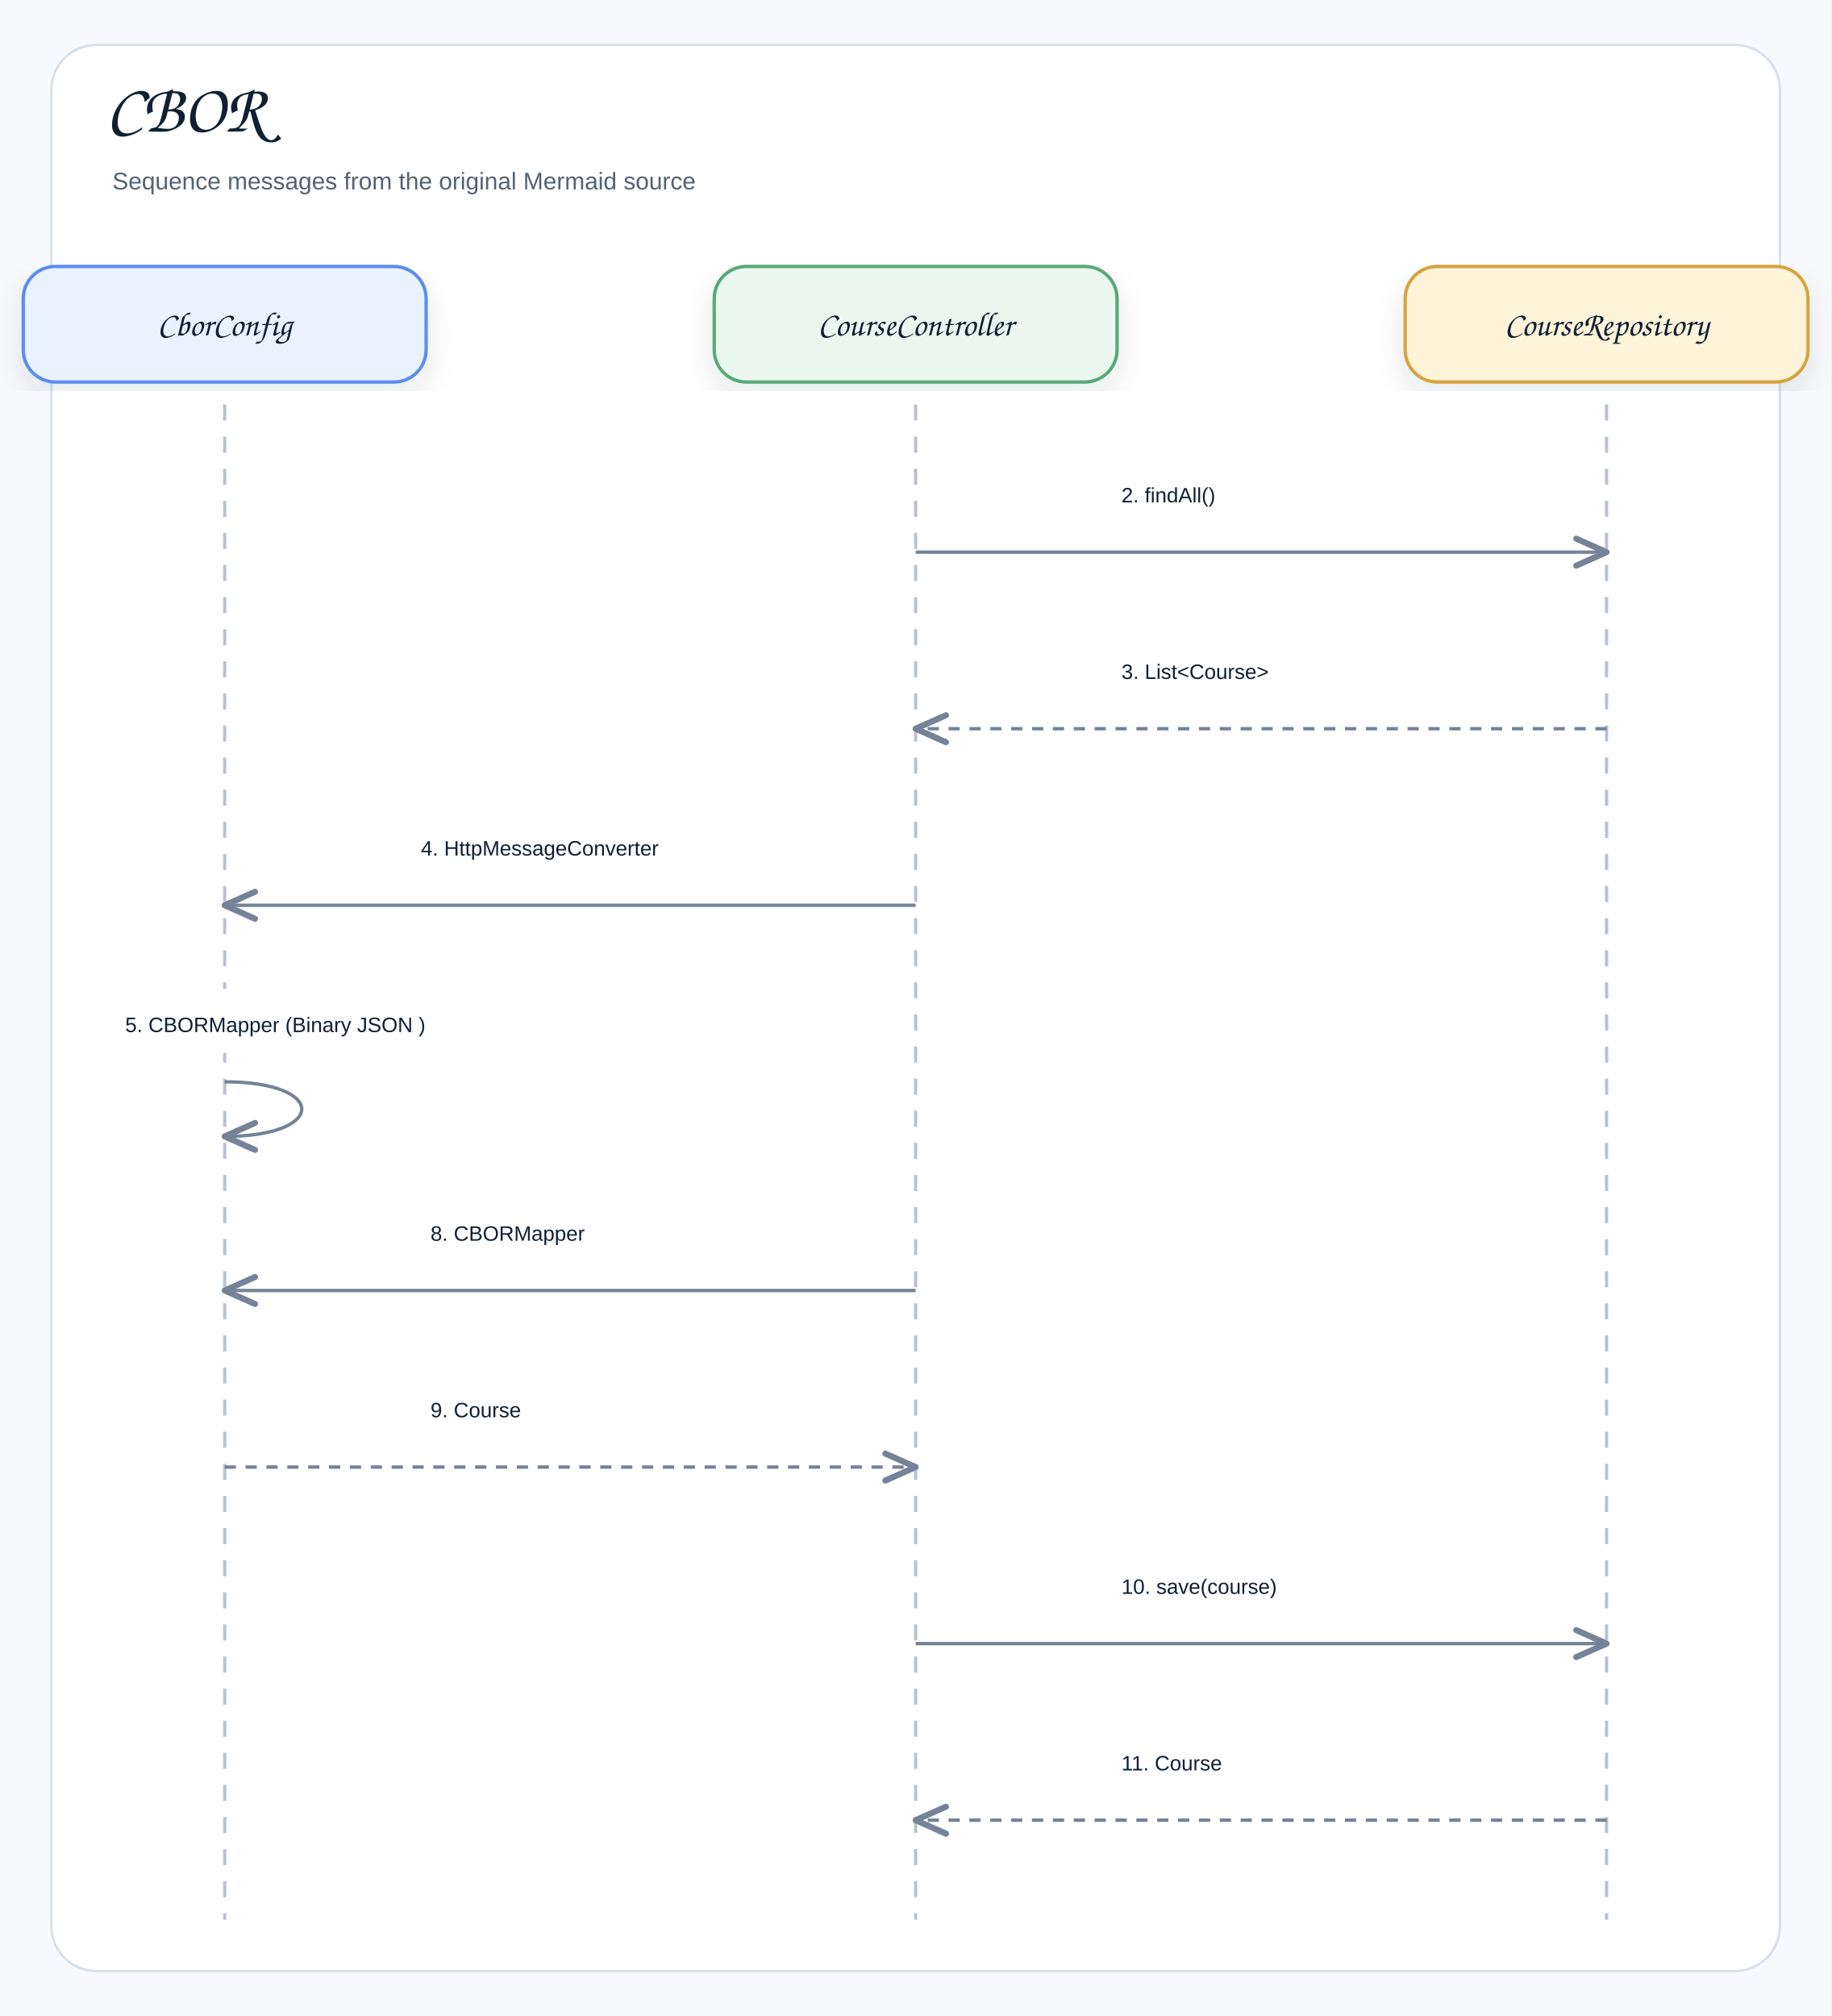
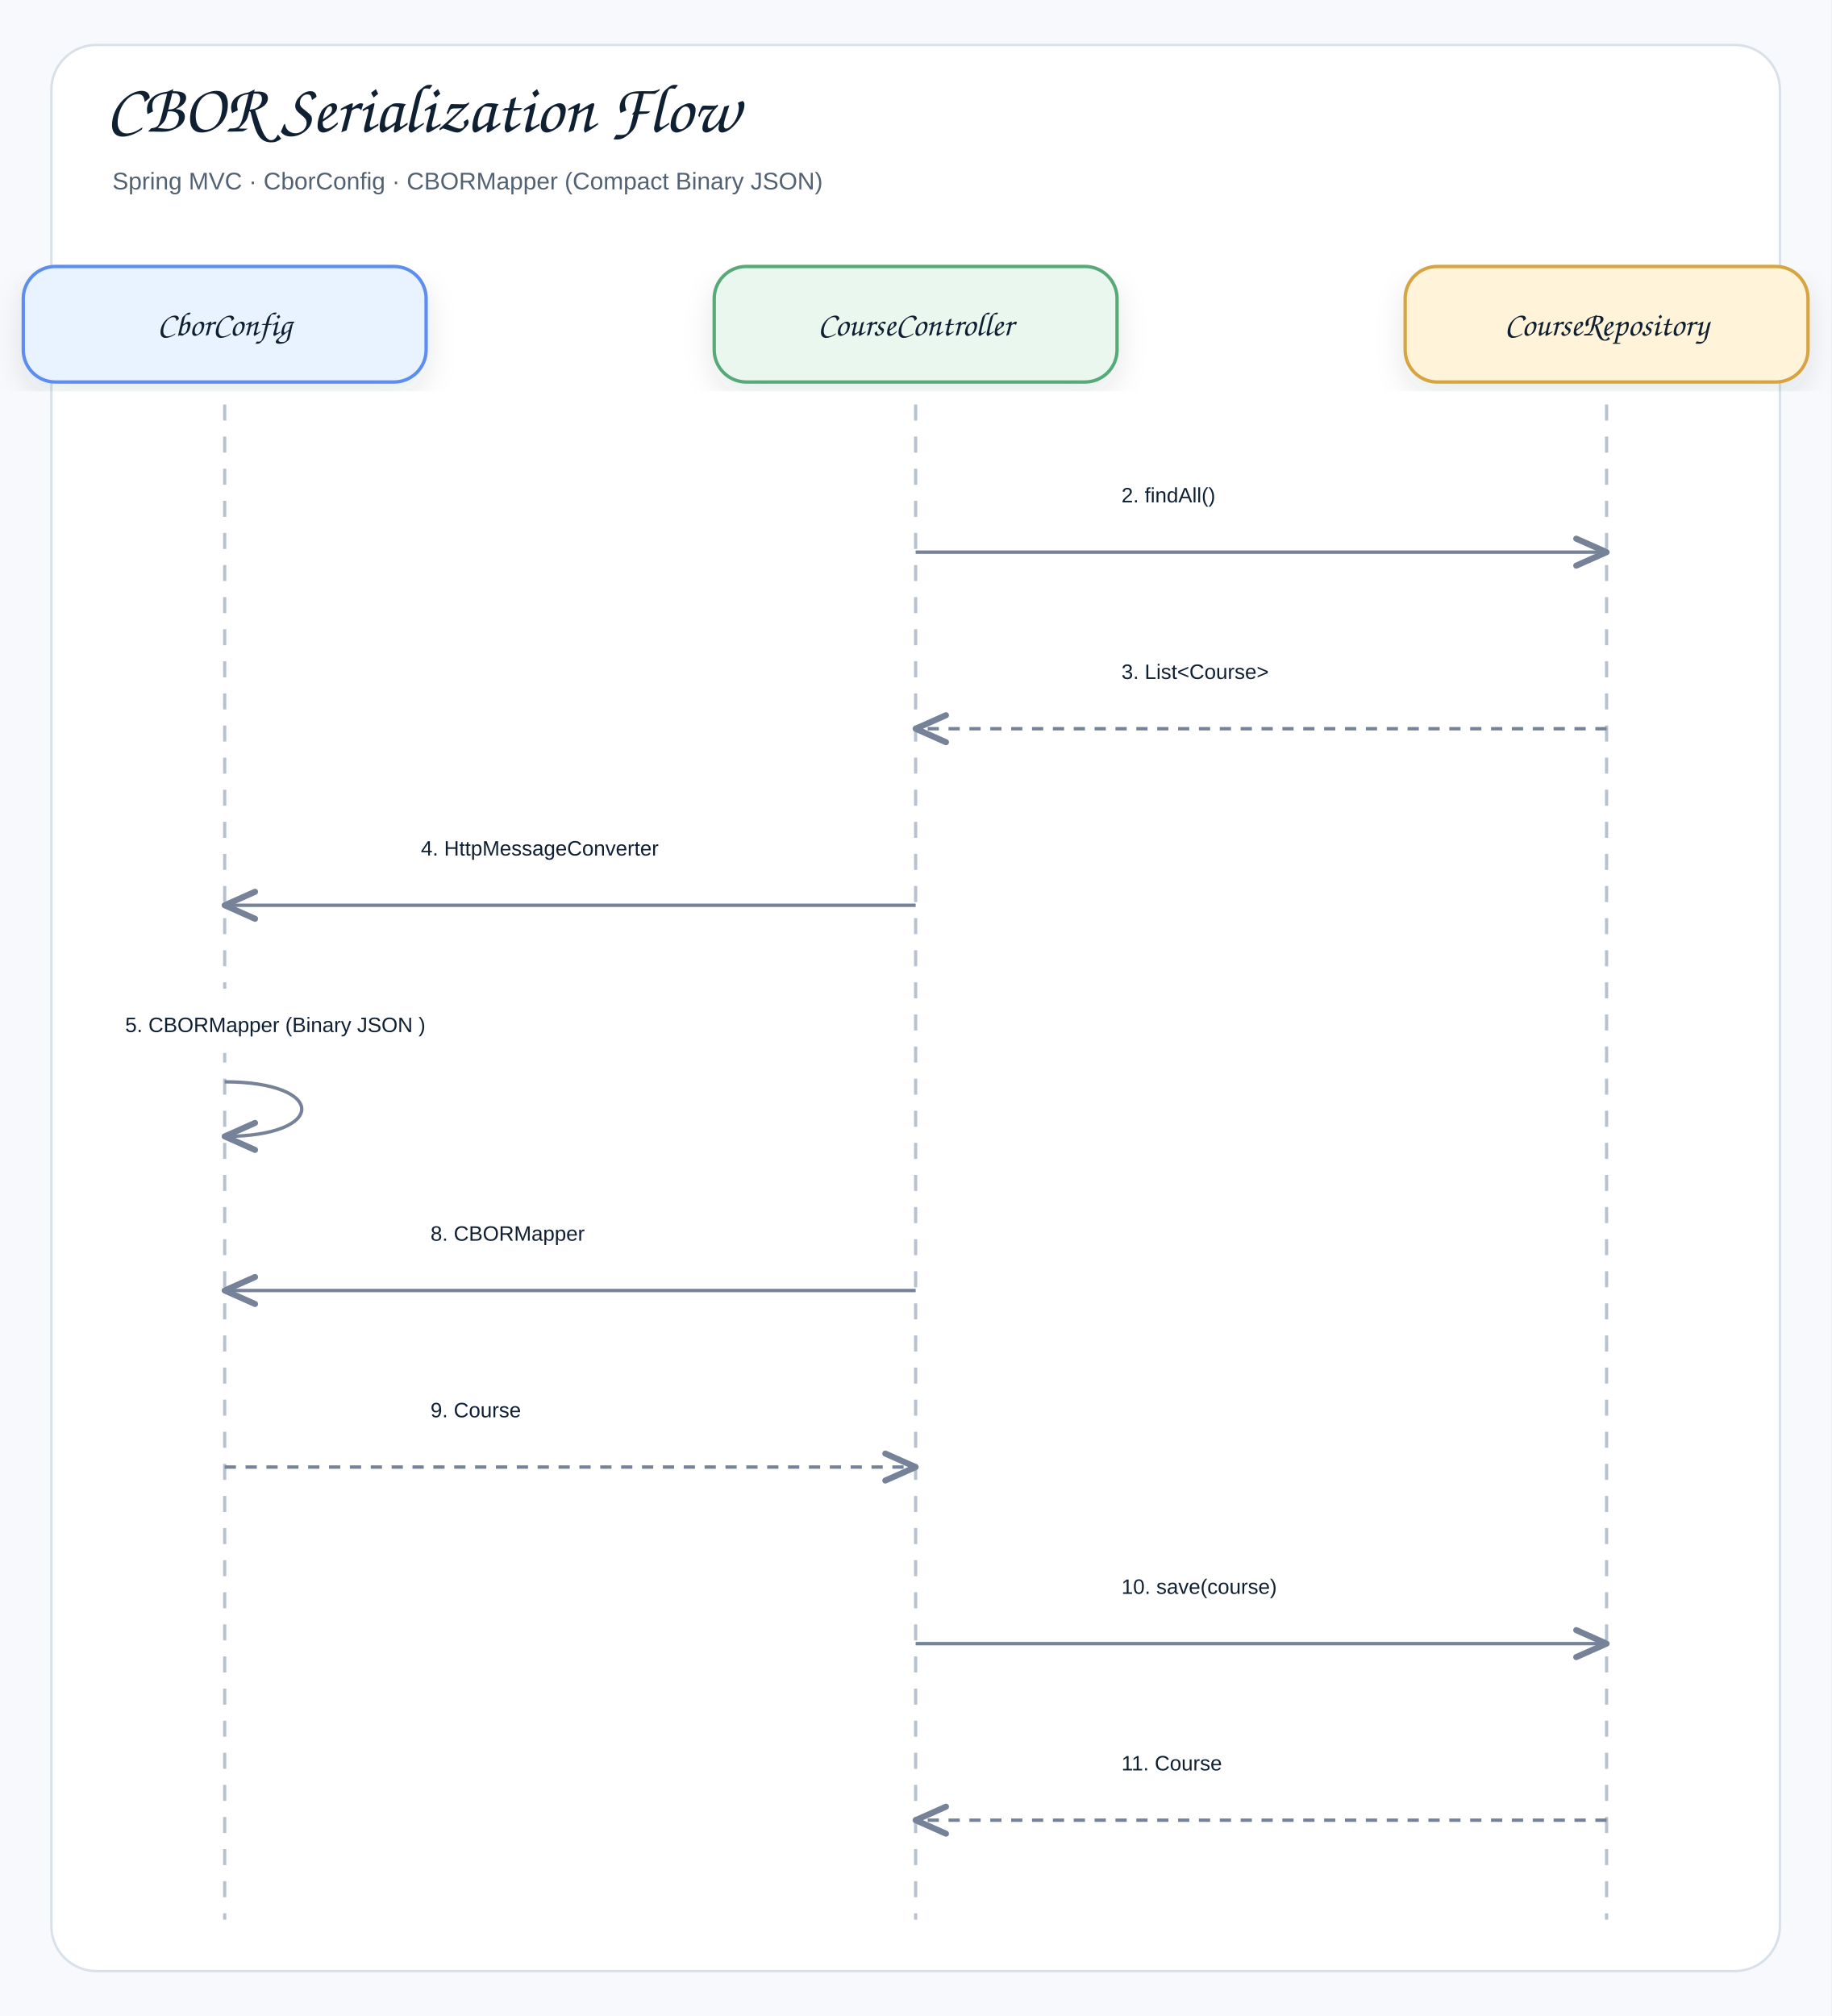
<svg xmlns="http://www.w3.org/2000/svg" width="1141" height="1256" viewBox="0 0 1141 1256" role="img" aria-label="CBOR">
  <defs>
    <filter id="shadow" x="-8%" y="-8%" width="116%" height="116%">
      <feDropShadow dx="0" dy="8" stdDeviation="9" flood-color="#1f2937" flood-opacity="0.10" />
    </filter>
    <marker id="openArrow" markerWidth="12" markerHeight="10" refX="10" refY="5" orient="auto" markerUnits="strokeWidth">
      <path d="M 1 1 L 10 5 L 1 9" fill="none" stroke="#758297" stroke-width="1.8" stroke-linecap="round" stroke-linejoin="round" />
    </marker>
    <marker id="inherit" markerWidth="14" markerHeight="12" refX="12" refY="6" orient="auto" markerUnits="strokeWidth">
      <path d="M 0 1 L 12 6 L 0 11 Z" fill="#ffffff" stroke="#758297" stroke-width="1.8" />
    </marker>
    <style>
    .canvas{fill:#f7f9fc}.frame{fill:#fff;stroke:#d8e0ea;stroke-width:1.5}
    .title{font-family:"Architects Daughter","Comic Sans MS","Comic Sans",cursive;font-size:43px;font-weight:400;fill:#102033}
    .subtitle{font-family:"Comic Sans MS","Comic Sans","Comic Neue",Arial,sans-serif;font-size:15px;font-weight:400;fill:#536273}
    .label{font-family:"Architects Daughter","Comic Sans MS","Comic Sans",cursive;font-size:25px;font-weight:400;fill:#102033}
    .smallLabel{font-family:"Architects Daughter","Comic Sans MS","Comic Sans",cursive;font-size:21px;font-weight:400;fill:#102033}
    .mono{font-family:"Comic Sans MS","Comic Sans","Comic Neue",Arial,sans-serif;font-size:12px;font-weight:400;fill:#102033}
    .small{font-family:"Comic Sans MS","Comic Sans","Comic Neue",Arial,sans-serif;font-size:12px;font-weight:400;fill:#536273}
    .strong{font-family:"Comic Sans MS","Comic Sans","Comic Neue",Arial,sans-serif;font-size:13px;font-weight:400;fill:#102033}
    .card{stroke-width:2.1;filter:url(#shadow)}.compartment{stroke-width:1.5;fill:none}
    .line{stroke:#758297;stroke-width:2.1;fill:none;marker-end:url(#openArrow)}
    .plainLine{stroke:#758297;stroke-width:2.1;fill:none}
    .dashed{stroke:#758297;stroke-width:2.1;stroke-dasharray:7 6;fill:none;marker-end:url(#openArrow)}
    .inheritLine{stroke:#758297;stroke-width:2.2;fill:none;marker-end:url(#inherit)}
    .implLine{stroke:#758297;stroke-width:2.2;stroke-dasharray:8 7;fill:none;marker-end:url(#inherit)}
  </style>
  </defs>
  <rect class="canvas" width="1141" height="1256" />
  <rect class="frame" x="32" y="28" width="1077" height="1200" rx="28" />
-   <text class="title" x="66" y="82">CBOR</text>
-   <text class="subtitle" x="70" y="118">Sequence messages from the original Mermaid source</text>
+   <text class="title" x="66" y="82">CBOR Serialization Flow</text>
+   <text class="subtitle" x="70" y="118">Spring MVC · CborConfig · CBORMapper (Compact Binary JSON)</text>
  <rect class="card" x="14.5" y="166" width="251" height="72" rx="20" fill="#E8F3FF" stroke="#5B8DEF" />
  <text class="smallLabel" x="140" y="209" text-anchor="middle">CborConfig</text>
  <line class="lifeline" x1="140" y1="252" x2="140" y2="1196" stroke="#b7c2d1" stroke-width="2" stroke-dasharray="10 10" />
  <rect class="card" x="445" y="166" width="251" height="72" rx="20" fill="#EAF7EF" stroke="#58A978" />
  <text class="smallLabel" x="570.5" y="209" text-anchor="middle">CourseController</text>
  <line class="lifeline" x1="570.5" y1="252" x2="570.5" y2="1196" stroke="#b7c2d1" stroke-width="2" stroke-dasharray="10 10" />
  <rect class="card" x="875.5" y="166" width="251" height="72" rx="20" fill="#FFF3D9" stroke="#D6A441" />
  <text class="smallLabel" x="1001" y="209" text-anchor="middle">CourseRepository</text>
  <line class="lifeline" x1="1001" y1="252" x2="1001" y2="1196" stroke="#b7c2d1" stroke-width="2" stroke-dasharray="10 10" />
  <rect x="680.75" y="286" width="210" height="40" rx="12" fill="#ffffff" opacity="0.97" />
  <text class="strong" x="698.75" y="313" text-anchor="start">2. findAll()</text>
  <path class="line" d="M570.5 344 L1001 344" />
  <rect x="680.75" y="396" width="210" height="40" rx="12" fill="#ffffff" opacity="0.97" />
  <text class="strong" x="698.75" y="423" text-anchor="start">3. List&lt;Course&gt;</text>
  <path class="dashed" d="M1001 454 L570.5 454" />
  <rect x="244.25" y="506" width="222" height="40" rx="12" fill="#ffffff" opacity="0.97" />
  <text class="strong" x="262.25" y="533" text-anchor="start">4. HttpMessageConverter</text>
  <path class="line" d="M570.5 564 L140 564" />
  <rect x="60" y="616" width="262" height="40" rx="12" fill="#ffffff" opacity="0.97" />
  <text class="strong" x="78" y="643" text-anchor="start">5. CBORMapper (Binary JSON )</text>
  <path class="line" d="M140 674 C204 674 204 708 140 708" />
  <rect x="250.25" y="746" width="210" height="40" rx="12" fill="#ffffff" opacity="0.97" />
  <text class="strong" x="268.25" y="773" text-anchor="start">8. CBORMapper</text>
  <path class="line" d="M570.5 804 L140 804" />
  <rect x="250.25" y="856" width="210" height="40" rx="12" fill="#ffffff" opacity="0.97" />
  <text class="strong" x="268.25" y="883" text-anchor="start">9. Course</text>
  <path class="dashed" d="M140 914 L570.5 914" />
  <rect x="680.75" y="966" width="210" height="40" rx="12" fill="#ffffff" opacity="0.97" />
  <text class="strong" x="698.75" y="993" text-anchor="start">10. save(course)</text>
  <path class="line" d="M570.5 1024 L1001 1024" />
  <rect x="680.75" y="1076" width="210" height="40" rx="12" fill="#ffffff" opacity="0.97" />
  <text class="strong" x="698.75" y="1103" text-anchor="start">11. Course</text>
  <path class="dashed" d="M1001 1134 L570.5 1134" />
</svg>
